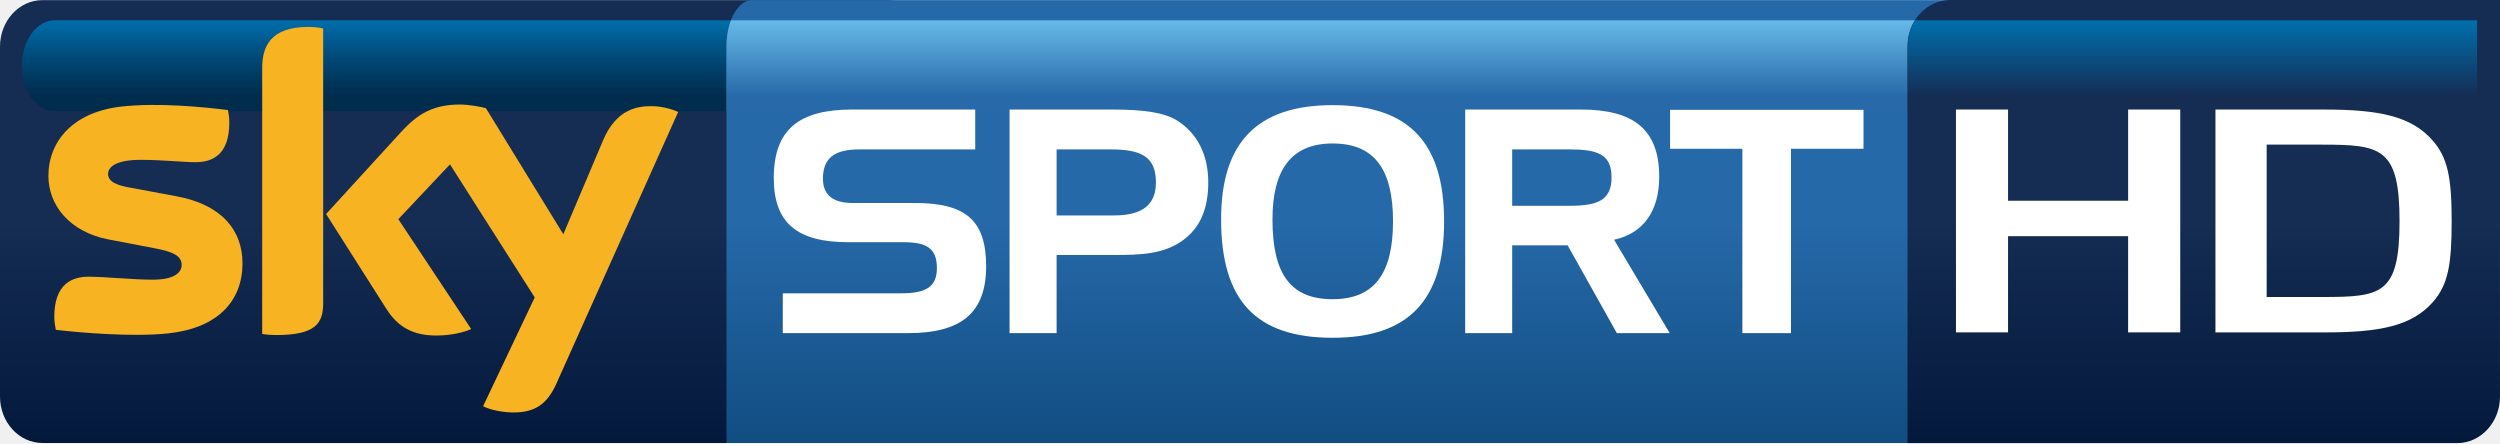
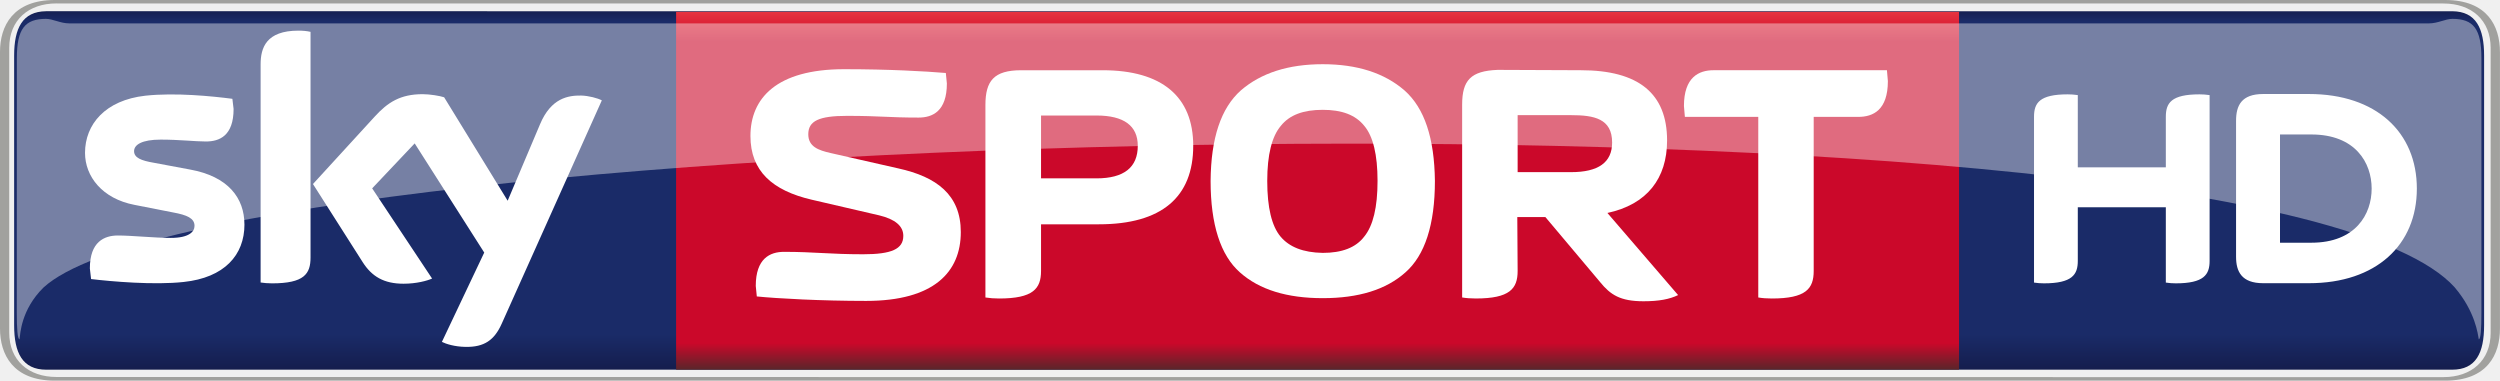
- <svg xmlns="http://www.w3.org/2000/svg" height="30.01mm" width="169.33mm" version="1.1" viewBox="0 0 600.012 106.337">
+ <svg xmlns="http://www.w3.org/2000/svg" height="91.352" width="600" version="1.1" viewBox="0 0 158.75 24.17">
  <defs>
-     <linearGradient id="f" gradientUnits="userSpaceOnUse" gradientTransform="matrix(-.0000010621 21.821 -21.821 -.0000010621 509.3 4.8753)" x1="0" x2="1" y1="0" y2="0">
-       <stop stop-color="#0070ad" offset="0" />
-       <stop stop-color="#152c53" offset=".844" />
-       <stop stop-color="#152c53" offset="1" />
+     <linearGradient id="a" gradientUnits="userSpaceOnUse" gradientTransform="matrix(0 -22.723 -16.779 0 83.675 23.465)" x1="0" x2="1" y1="0" y2="0">
+       <stop stop-color="#5a252a" offset="0" />
+       <stop stop-color="#cb082a" offset=".074" />
+       <stop stop-color="#cb082a" offset=".916" />
+       <stop stop-color="#e73440" offset="1" />
    </linearGradient>
-     <linearGradient id="e" gradientUnits="userSpaceOnUse" gradientTransform="matrix(-.0000042483 -106.34 106.34 -.0000042483 528.96 106.34)" x1="0" x2="1" y1="0" y2="0">
-       <stop stop-color="#03193c" offset="0" />
-       <stop stop-color="#152c53" offset=".495" />
-       <stop stop-color="#152c53" offset="1" />
-     </linearGradient>
-     <linearGradient id="d" y2="776.89" gradientUnits="userSpaceOnUse" gradientTransform="matrix(-6.0817e-7 21.802 -12.484 -.0000010621 317.8 4.8698)" y1="776.89" x1="0" x2="1">
-       <stop stop-color="#66bae8" offset="0" />
-       <stop stop-color="#2769a9" offset=".844" />
-       <stop stop-color="#2769a9" offset="1" />
-     </linearGradient>
-     <linearGradient id="c" gradientUnits="userSpaceOnUse" gradientTransform="matrix(-.0000024545 -106.31 61.42 -.0000042483 323.05 106.32)" x1="0" x2="1" y1="0" y2="0">
-       <stop stop-color="#114d81" offset="0" />
-       <stop stop-color="#2669a9" offset=".495" />
-       <stop stop-color="#2669a9" offset="1" />
-     </linearGradient>
-     <linearGradient id="a" gradientUnits="userSpaceOnUse" gradientTransform="matrix(-.0000010621 21.802 -21.802 -.0000010621 96.648 4.8698)" x1="0" x2="1" y1="0" y2="0">
-       <stop stop-color="#006EAB" offset="0" />
-       <stop stop-color="#005385" offset=".299" />
-       <stop stop-color="#00375D" offset=".657" />
-       <stop stop-color="#002C4E" offset=".844" />
-       <stop stop-color="#002C4E" offset="1" />
-     </linearGradient>
-     <linearGradient id="b" y2="776.69" gradientUnits="userSpaceOnUse" gradientTransform="matrix(-.0000042483 -106.31 106.31 -.0000042483 111.6 106.32)" y1="776.69" x1="0" x2="1">
-       <stop stop-color="#03193c" offset="0" />
-       <stop stop-color="#152c53" offset=".495" />
-       <stop stop-color="#152c53" offset="1" />
+     <linearGradient id="b" gradientUnits="userSpaceOnUse" gradientTransform="matrix(0 23.142 -19.521 0 79.338 .52148)" x1="0" x2="1" y1="0" y2="0">
+       <stop stop-color="#141c4b" offset="0" />
+       <stop stop-color="#1a2b68" offset=".036" />
+       <stop stop-color="#1a2b68" offset=".895" />
+       <stop stop-color="#141c4b" offset="1" />
    </linearGradient>
  </defs>
-   <path fill="url(#b)" d="m10.196 0.027c-5.64 0-10.196 4.992-10.196 11.163v83.969c0 6.171 4.556 11.161 10.196 11.161h202.83c5.61 0 10.18-4.99 10.18-11.161v-83.969c0-6.172-4.57-11.163-10.18-11.163l-202.83-0.001z" />
-   <path fill="url(#a)" d="m13.114 4.881c-4.344 0-7.87 4.886-7.87 10.896 0 6.023 3.526 10.897 7.87 10.897h167.07c4.34 0 7.87-4.874 7.87-10.897 0 0-3.53-10.896-7.87-10.896l-167.07-0z" />
-   <path fill="#f8b322" d="m58.201 63.193c0 8.985-5.852 15.527-17.778 16.813-8.613 0.924-21.094-0.158-27.031-0.849-0.202-0.956-0.361-2.156-0.361-3.122 0-7.828 4.205-9.622 8.178-9.622 4.132 0 10.631 0.71 15.453 0.71 5.331 0 6.935-1.794 6.935-3.526 0-2.241-2.124-3.165-6.257-3.972l-11.32-2.166c-9.389-1.805-14.402-8.306-14.402-15.198 0-8.39 5.937-15.411 17.61-16.697 8.836-0.966 19.585 0.118 25.478 0.84 0.202 0.998 0.33 1.965 0.33 3.005 0 7.828-4.132 9.517-8.103 9.517-3.06 0-7.786-0.563-13.203-0.563-5.502 0-7.785 1.519-7.785 3.366 0 1.966 2.167 2.773 5.608 3.367l10.802 2.008c11.076 2.049 15.846 8.348 15.846 16.09m19.362 9.633c0 4.812-1.891 7.584-11.269 7.584-1.243 0-2.326-0.085-3.367-0.244v-63.79c0-4.853 1.636-9.919 11.109-9.919 1.201 0 2.401 0.128 3.527 0.372v66zm38.377 24.673c1.24 0.636 3.77 1.401 6.94 1.487 5.46 0.116 8.42-1.966 10.63-6.861l29.25-65.245c-1.2-0.636-3.88-1.359-6.06-1.401-3.77-0.075-8.82 0.679-12.04 8.39l-9.46 22.347-18.58-30.249c-1.2-0.361-4.14-0.882-6.26-0.882-6.57 0-10.23 2.401-14.04 6.531l-18.055 19.746 14.53 22.867c2.687 4.174 6.212 6.298 11.945 6.298 3.78 0 6.91-0.882 8.35-1.561l-17.492-26.362 12.402-13.158 20.34 31.935-12.4 26.118z" />
-   <path fill="url(#c)" d="m180.52 0.027c-3.4 0-6.16 4.918-6.16 11.163v95.13h291.94c3.4 0 5.44-4.99 5.44-11.163v-95.13l-291.22-0.001z" />
-   <path fill="url(#d)" d="m175.42 4.881c-0.67 1.784-1.06 3.951-1.06 6.308v15.486h292.09v-21.795l-291.03 0z" />
+   <path d="m2.92 0.713c-1.49 0.018-2.022 1.073-2.022 2.821v17.118c0 1.764 0.532 2.823 2.043 2.823h152.77c1.51 0 2.03-1.059 2.03-2.823v-17.118c0-1.748-0.52-2.803-2.01-2.82z" stroke-width="2.318" fill="url(#b)" />
+   <path d="m3.48 0c-2.66 0-3.48 1.651-3.48 3.301v17.556c0 1.651 0.82 3.313 3.477 3.313h151.79c2.68 0 3.48-1.654 3.48-3.307v-17.553c0-1.654-0.8-3.31-3.48-3.31h-151.79zm0.116 0.218c49.693-0.005 104 0.004 151.56 0.004 1.79-0 3 1.059 3 2.818v18.089c0 1.759-1.21 2.818-3 2.818-51.56-0.005-106.68-0.008-151.56-0.008-1.797 0-3.01-1.06-3.01-2.82v-18.082c-0-1.76 1.213-2.82 3.006-2.82z" stroke-width="9.529" fill="#a1a19e" />
+   <path stroke-width="2.521" fill="#fff" d="m137.53 10.624v-3.209c0-0.872 0.34-1.424 2.14-1.424 0.22 0 0.41 0.015 0.64 0.048v10.533c0 0.868-0.36 1.42-2.15 1.42-0.22 0-0.4-0.015-0.63-0.048v-4.783h-5.59v3.411c0 0.868-0.36 1.42-2.15 1.42-0.22 0-0.4-0.015-0.63-0.048v-10.528c0-0.873 0.34-1.425 2.14-1.425 0.23 0 0.41 0.015 0.64 0.048v4.586zm15.94 1.351c0-3.577-2.58-6.005-6.85-6.005h-2.91c-1.38 0-1.72 0.734-1.72 1.697v8.64c0 0.925 0.34 1.676 1.72 1.676h2.91c4.27 0 6.85-2.428 6.85-6.008m-8.69 3.437v-6.873h1.99c2.81 0 3.83 1.81 3.83 3.436 0 1.632-1.02 3.437-3.83 3.437z" />
+   <path stroke-width="2.799" d="m42.933 23.475h81.467z" />
+   <path d="m42.933 23.475h81.467v-22.725h-81.467z" stroke-width="2.165" fill="url(#a)" />
  <g fill="#fff">
-     <path d="m206.18 35.857c-5.9 0-8.67 2.093-8.67 7.031 0 3.888 2.4 5.83 7.11 5.83h14.95c11.96 0 17.11 3.962 17.11 15.167 0 11.291-6.05 16.069-18.76 16.069h-30.05v-9.558h28.25c5.99 0 8.74-1.423 8.74-6.065 0-4.78-2.53-6.203-7.99-6.203h-13.3c-12.26 0-17.86-4.63-17.86-15.39 0-11.662 6.05-16.451 18.82-16.451h29.53v9.569h-27.88z" />
-     <path d="m253.59 35.857v15.847h13.75c6.82 0 10.09-2.538 10.09-7.923 0-5.98-3.27-7.924-10.77-7.924h-13.07zm13.23-9.569c7.34 0 12.48 0.606 15.78 2.687 4.77 3.069 7.39 8.157 7.39 14.804 0 6.427-2.02 10.994-6.21 13.978-4.55 3.219-9.79 3.441-16.51 3.441h-13.68v18.756h-11.29v-53.667h24.52z" />
-     <path d="m305.4 52.668c0 13.085 4.33 19.139 14.43 19.139 9.94 0 14.5-6.054 14.5-18.692 0-12.628-4.56-18.682-14.5-18.682-9.72 0-14.43 6.053-14.43 18.235m14.43-27.435c18.22 0 26.76 8.901 26.76 27.881 0 18.989-8.54 27.953-26.76 27.953-18.46 0-26.76-8.964-26.76-28.474 0-18.459 8.73-27.36 26.76-27.36" />
-     <path d="m362.93 35.857v13.531h13.83c6.73 0 10.02-1.348 10.02-6.808 0-5.523-3.29-6.723-10.02-6.723h-13.83zm16.53-9.569c12.7 0 18.76 4.865 18.76 16.143 0 8.307-3.89 13.606-10.84 15.103l13.37 22.422h-12.7l-11.81-21.073h-13.31v21.073h-11.28v-53.668h27.81z" />
-     <path d="m400.83 35.707v-9.346h46.42v9.346h-17.41v44.246h-11.66v-44.246h-17.35z" />
+     <path opacity=".4" d="m155.88 18.257c1.3 1.53 1.47 2.971 1.52 3.287 0.13 0 0.17-0.674 0.17-1.681v-16.161c0-1.873-0.51-2.504-1.84-2.504-0.46 0-0.91 0.288-1.51 0.288h-149.8c-0.597 0-1.05-0.288-1.501-0.288-1.336 0-1.849 0.631-1.849 2.504l-0.004 16.161c0 1.007 0.047 1.681 0.174 1.681 0.047-0.315 0.085-1.87 1.523-3.287 11.482-10.514 140.74-13.74 153.12 0" stroke-width="2.317" />
+     <g stroke-width="1.081">
+       <path d="m15.523 14.254c0 1.947-1.279 3.378-3.859 3.651-1.879 0.208-4.591-0.032-5.881-0.185l-0.077-0.678c0-1.694 0.919-2.088 1.782-2.088 0.896 0 2.307 0.153 3.356 0.153 1.159 0 1.508-0.393 1.508-0.765 0-0.481-0.47-0.689-1.366-0.853l-2.45-0.481c-2.044-0.393-3.137-1.804-3.137-3.301 0-1.815 1.29-3.345 3.826-3.63 1.924-0.207 4.252 0.032 5.531 0.197l0.077 0.645c0 1.704-0.896 2.066-1.76 2.066-0.667 0-1.695-0.12-2.864-0.12-1.203 0-1.695 0.328-1.695 0.733 0 0.426 0.47 0.601 1.225 0.732l2.338 0.437c2.407 0.437 3.444 1.804 3.444 3.487m4.198 2.099c0 1.039-0.404 1.64-2.448 1.64-0.263 0-0.504-0.022-0.722-0.054v-13.851c0-1.05 0.35-2.143 2.405-2.143 0.263 0 0.525 0.022 0.765 0.077v14.331m8.341 5.357c0.263 0.131 0.81 0.306 1.498 0.317 1.191 0.022 1.837-0.426 2.307-1.486l6.351-14.168c-0.263-0.142-0.842-0.295-1.312-0.306-0.819-0.011-1.912 0.152-2.613 1.826l-2.054 4.853-4.034-6.569c-0.263-0.088-0.897-0.197-1.367-0.197-1.421 0-2.219 0.524-3.039 1.421l-3.924 4.285 3.159 4.963c0.579 0.908 1.345 1.367 2.591 1.367 0.819 0 1.497-0.185 1.815-0.328l-3.805-5.728 2.7-2.854 4.416 6.932-2.689 5.673" />
+       <path d="m61.011 14.735c0-2.36-1.53-3.508-3.979-4.044l-4.285-0.973c-0.776-0.175-1.421-0.404-1.421-1.192 0-0.841 0.667-1.169 2.459-1.169 2.132 0 2.624 0.109 4.548 0.109 0.885 0 1.793-0.404 1.793-2.164l-0.066-0.667c-1.289-0.109-3.608-0.241-6.46-0.241-4.307 0-5.947 1.859-5.947 4.242 0 2.23 1.399 3.465 3.891 4.045l4.286 0.994c0.994 0.241 1.53 0.667 1.53 1.301 0 0.842-0.754 1.17-2.547 1.17-2.121 0-3.094-0.154-5.029-0.154-0.885 0-1.793 0.416-1.793 2.165l0.066 0.667c1.301 0.131 4.088 0.284 6.942 0.284 4.307 0 6.012-1.836 6.012-4.373" />
+       <path d="m96.348 13.784h1.784l3.478 4.132c0.65 0.799 1.27 1.214 2.75 1.214 0.99 0 1.66-0.131 2.2-0.393l-4.49-5.214c2.51-0.537 3.79-2.187 3.79-4.603 0-2.985-1.81-4.461-5.48-4.461l-5.275-0.022c-1.708 0.065-2.259 0.656-2.259 2.208v12.244c0.249 0.043 0.551 0.065 0.865 0.065 2.162 0 2.659-0.623 2.659-1.749l-0.022-3.422m0.022-2.852v-3.619h3.394c1.456 0 2.606 0.218 2.606 1.738 0 1.268-0.88 1.881-2.606 1.881h-3.394" />
+       <path d="m62.574 18.89c0.263 0.043 0.569 0.065 0.864 0.065 2.165 0 2.668-0.623 2.668-1.749v-2.963h3.672c4.002 0 5.992-1.738 5.992-4.984 0-3.126-1.99-4.799-5.751-4.799h-5.171c-1.738 0-2.274 0.678-2.274 2.208v12.222m3.532-7.565v-3.99h3.52c1.749 0 2.623 0.656 2.623 1.924 0 1.367-0.874 2.067-2.623 2.067h-3.52" />
+       <path d="m83.994 18.933c2.27 0 4.021-0.536 5.253-1.639 1.232-1.082 1.87-3.029 1.87-5.806-0.033-2.721-0.66-4.624-1.935-5.75-1.275-1.103-3.005-1.661-5.188-1.661-2.19 0-3.917 0.558-5.197 1.661-1.268 1.126-1.901 3.029-1.924 5.75 0 2.777 0.635 4.724 1.859 5.806 1.236 1.103 2.995 1.639 5.262 1.639m3.48-7.445c0 1.674-0.281 2.843-0.843 3.532-0.54 0.711-1.427 1.038-2.637 1.038-1.243-0.021-2.125-0.372-2.682-1.038-0.557-0.667-0.842-1.837-0.842-3.532 0-1.661 0.295-2.83 0.864-3.497 0.558-0.699 1.438-1.017 2.66-1.017 1.21 0 2.075 0.318 2.637 1.017 0.562 0.667 0.843 1.836 0.843 3.497" />
+       <path d="m115.17 7.422h2.83c0.94 0 1.88-0.427 1.88-2.274l-0.06-0.689h-11.01c-0.93 0-1.88 0.438-1.88 2.274l0.06 0.689h4.66v11.468c0.25 0.043 0.55 0.065 0.86 0.065 2.17 0 2.66-0.623 2.66-1.749v-9.784" />
+     </g>
  </g>
-   <path fill="url(#e)" d="m468.09-0c-5.65 0-10.28 4.928-10.28 11.088v95.252h131.95c5.63 0 10.25-5.01 10.25-11.155v-95.185l-131.92 0.001z" />
-   <path fill="url(#f)" d="m459.63 4.881c-1.11 1.763-1.77 3.909-1.77 6.213v15.6h136.66v-21.815l-134.9-0.001z" />
-   <path fill="#fff" d="m510.76 79.771v-23.088h-28.82v23.088h-12.5v-53.485h12.5v21.89h28.82v-21.89h12.51v53.485h-12.51z" />
-   <path fill="#fff" d="m557.25 34.712h-13.24v36.568h13.34c14.21 0 18.55-0.574 18.55-18.204 0-17.641-4.45-18.364-18.65-18.364m26.59 37.853c-5.08 5.693-12.72 7.212-25.84 7.212h-26.28v-53.486h26.17c13.14 0 20.77 1.603 25.84 7.296 3.73 4.175 4.68 8.975 4.68 19.49 0 10.504-0.86 15.315-4.57 19.489" />
</svg>
